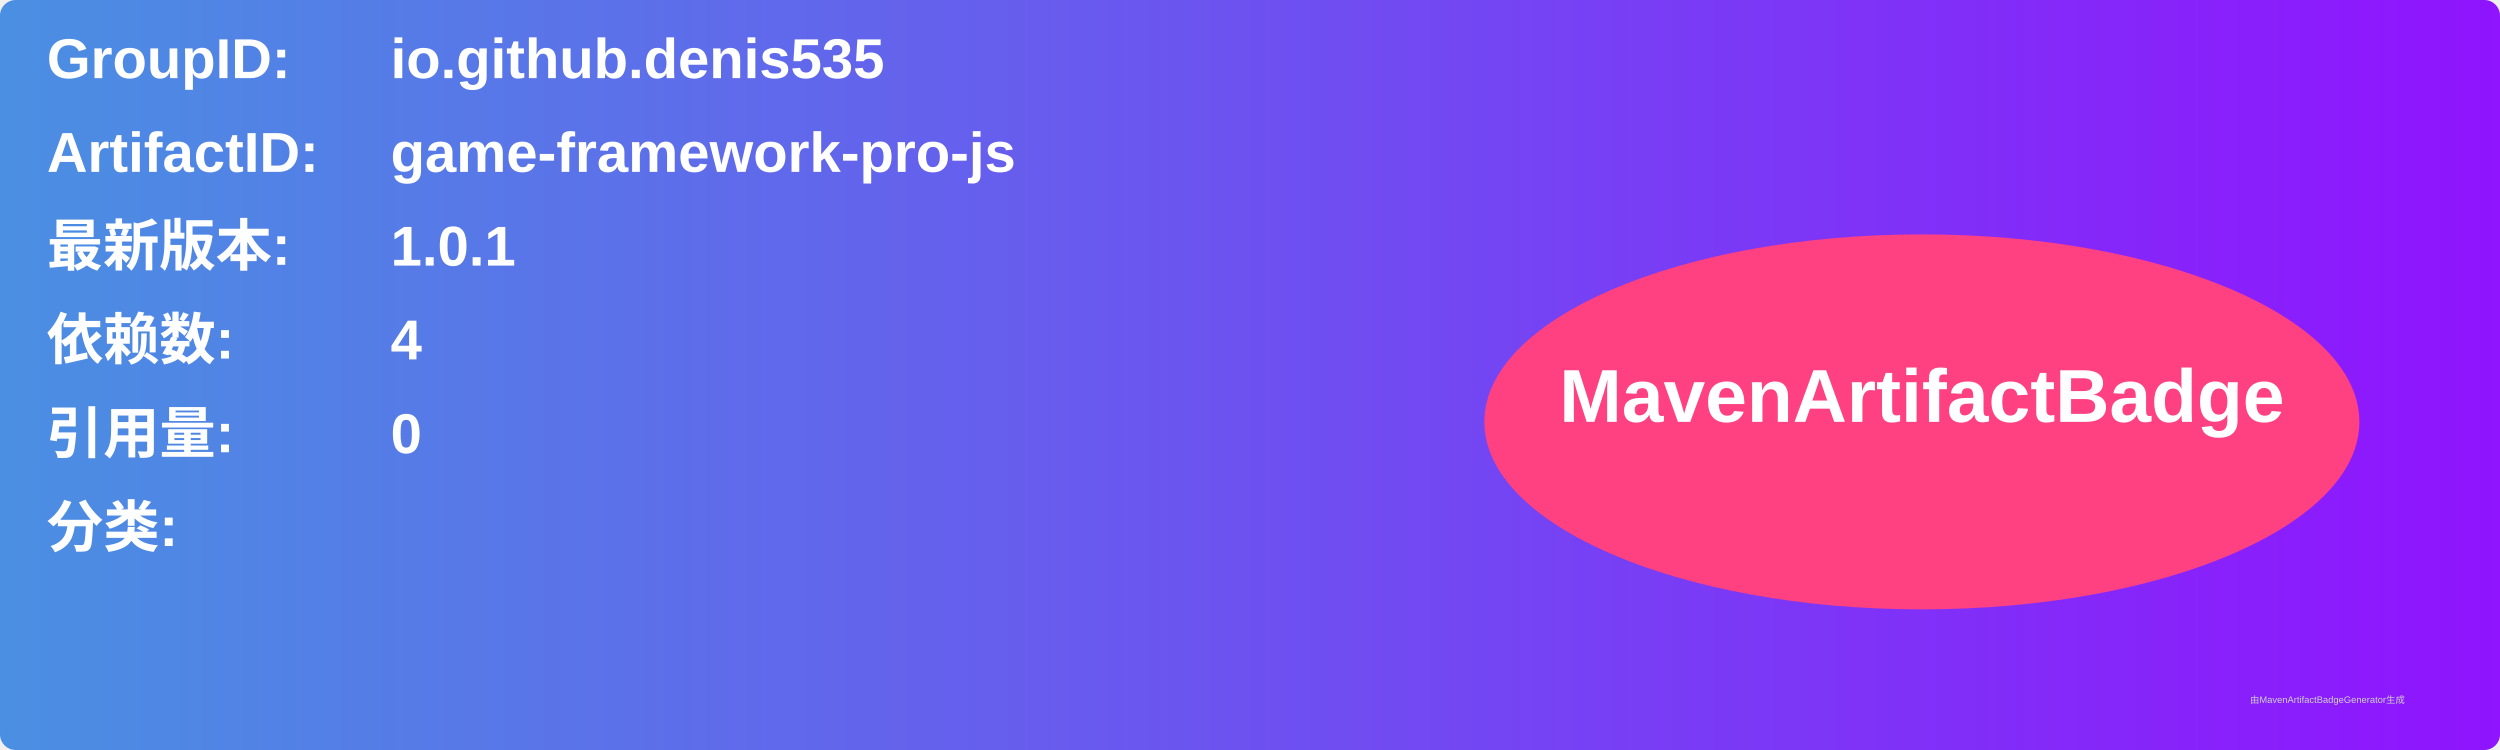
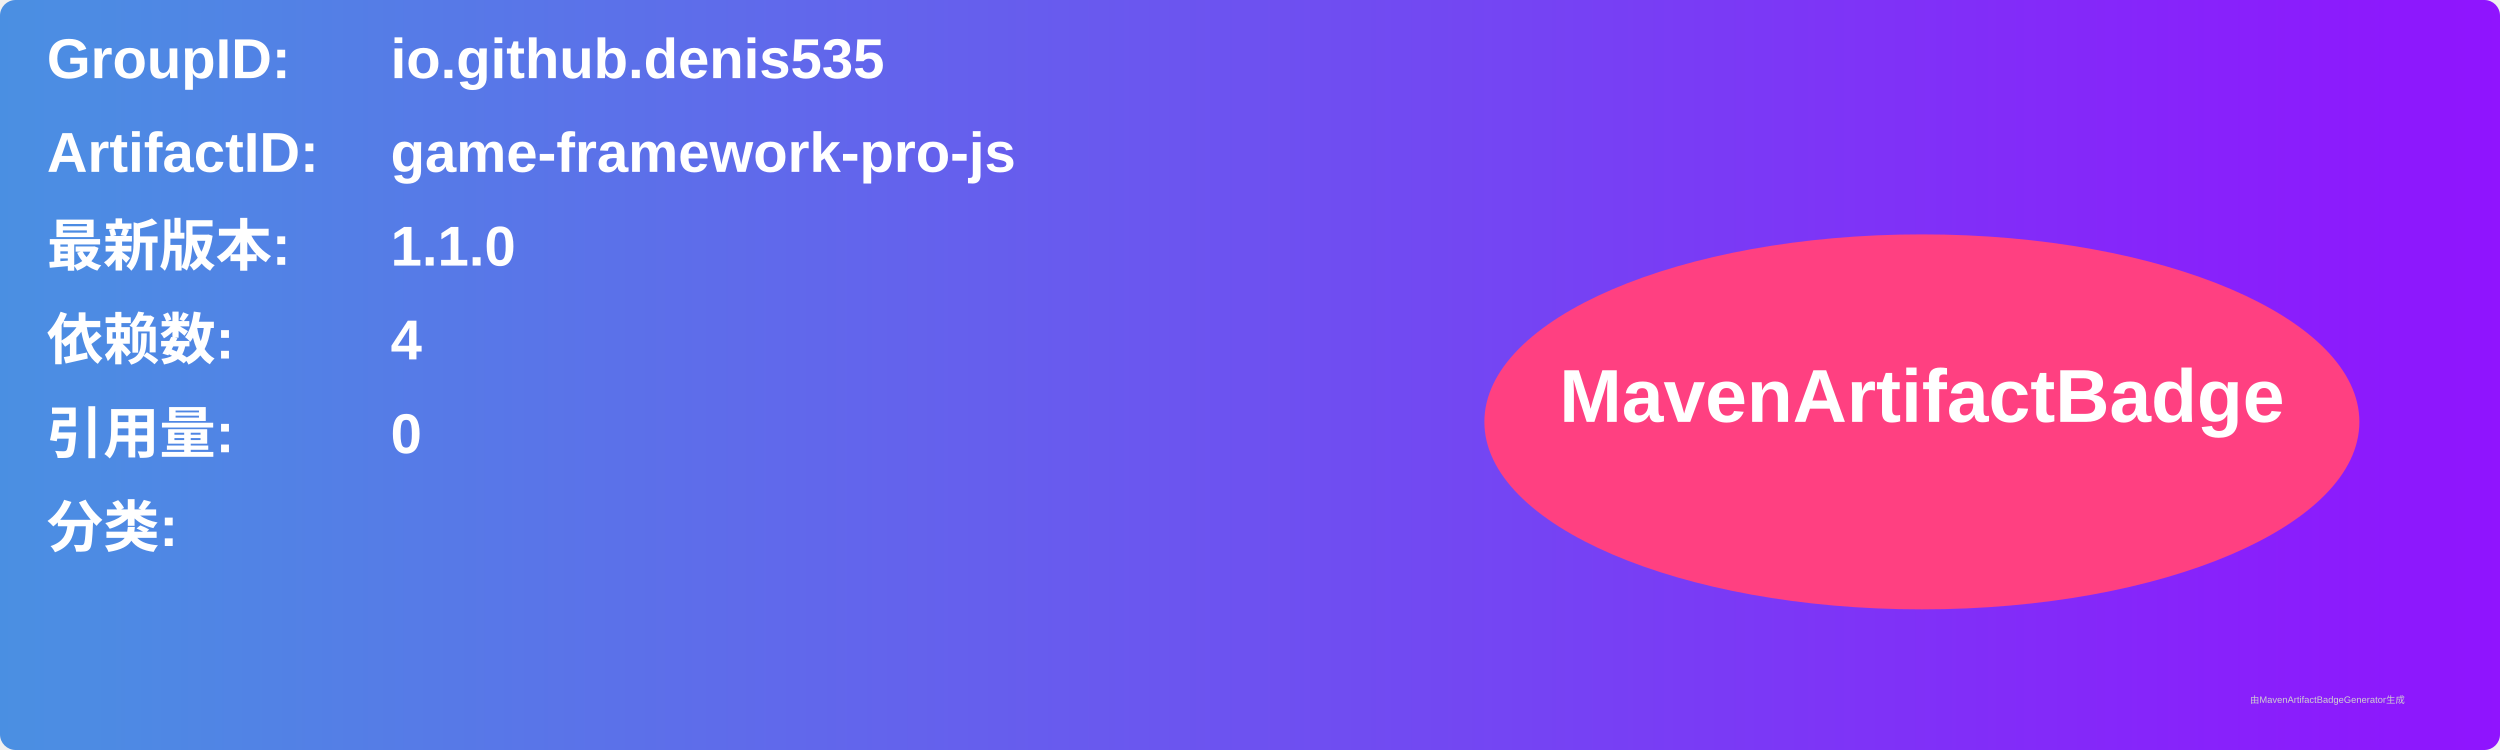
<svg xmlns="http://www.w3.org/2000/svg" width="800" height="240" viewBox="0 0 800 240">
  <linearGradient id="grad" x1="0%" y1="0%" x2="100%" y2="0%">
    <stop offset="0%" stop-color="#4a90e2" />
    <stop offset="100%" stop-color="#9013fe" />
  </linearGradient>
  <rect width="100%" height="100%" rx="5" ry="5" fill="url(#grad)" />
  <g transform="translate(15, 15)">
    <text x="0" y="10" font-family="Arial" font-size="18" fill="white" font-weight="bold" width="260">GroupID:</text>
    <text x="110" y="10" font-family="Arial" font-size="18" fill="white" font-weight="bold" width="460">io.github.denis535</text>
    <text x="0" y="40" font-family="Arial" font-size="18" fill="white" font-weight="bold" width="260">ArtifactID:</text>
    <text x="110" y="40" font-family="Arial" font-size="18" fill="white" font-weight="bold" width="460">game-framework-pro-js</text>
    <text x="0" y="70" font-family="Arial" font-size="18" fill="white" font-weight="bold">最新版本:</text>
    <text x="110" y="70" font-family="Arial" font-size="18" fill="white" font-weight="bold">
-       <tspan font-weight="bold">1.0.1</tspan>
+       <tspan font-weight="bold">1.1.0</tspan>
    </text>
    <text x="0" y="100" font-family="Arial" font-size="18" fill="white" font-weight="bold">依赖数: </text>
    <text x="110" y="100" font-family="Arial" font-size="18" fill="white">
      <tspan font-weight="bold">4</tspan>
    </text>
    <text x="0" y="130" font-family="Arial" font-size="18" fill="white" font-weight="bold">引用量: </text>
    <text x="110" y="130" font-family="Arial" font-size="18" fill="white">
      <tspan font-weight="bold">0</tspan>
    </text>
    <text x="0" y="160" font-family="Arial" font-size="18" fill="white" font-weight="bold">分类:</text>
    <text x="10" y="190" font-family="Arial" font-size="10" fill="white">
      <tspan font-weight="bold" />
    </text>
    <ellipse cx="600" cy="120" rx="140" ry="60" fill="#ff4081" />
    <text x="600" y="120" text-anchor="middle" font-family="Arial" font-size="24" fill="white" font-weight="bold">MavenArtifactBadge</text>
  </g>
  <text x="720" y="225" font-family="Arial" font-size="3" fill="#d0d0d0">由MavenArtifactBadgeGenerator生成</text>
</svg>
